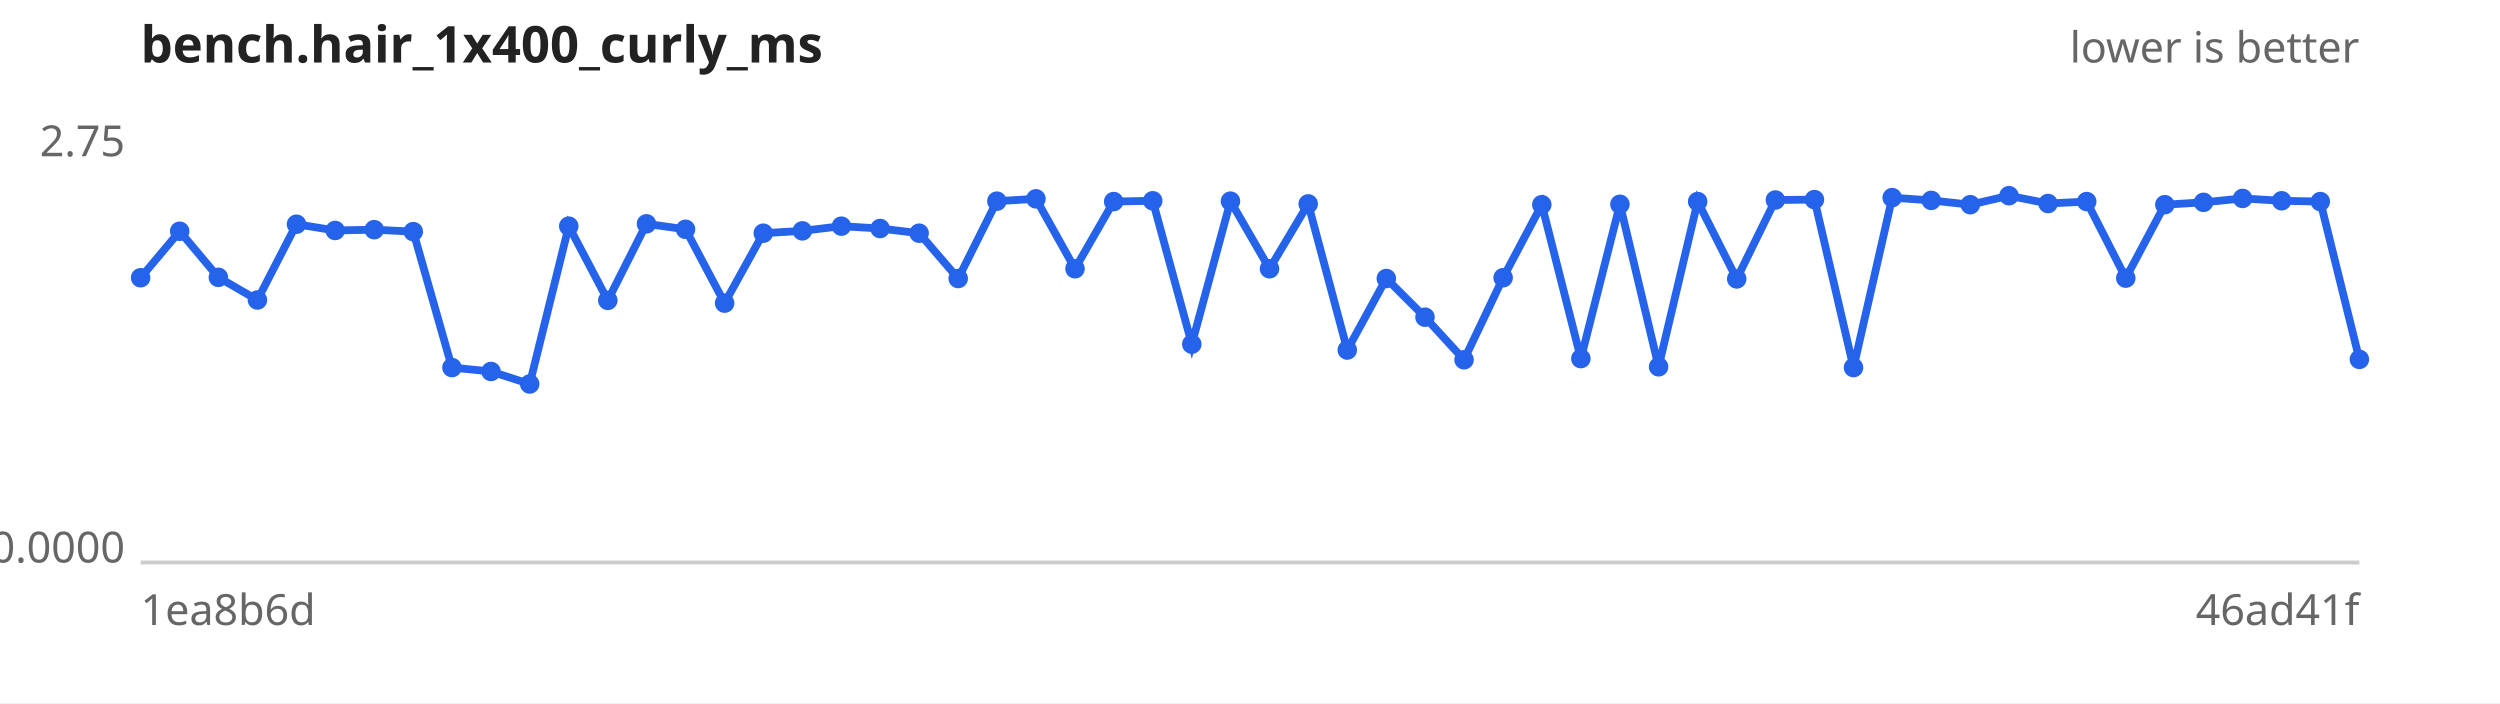
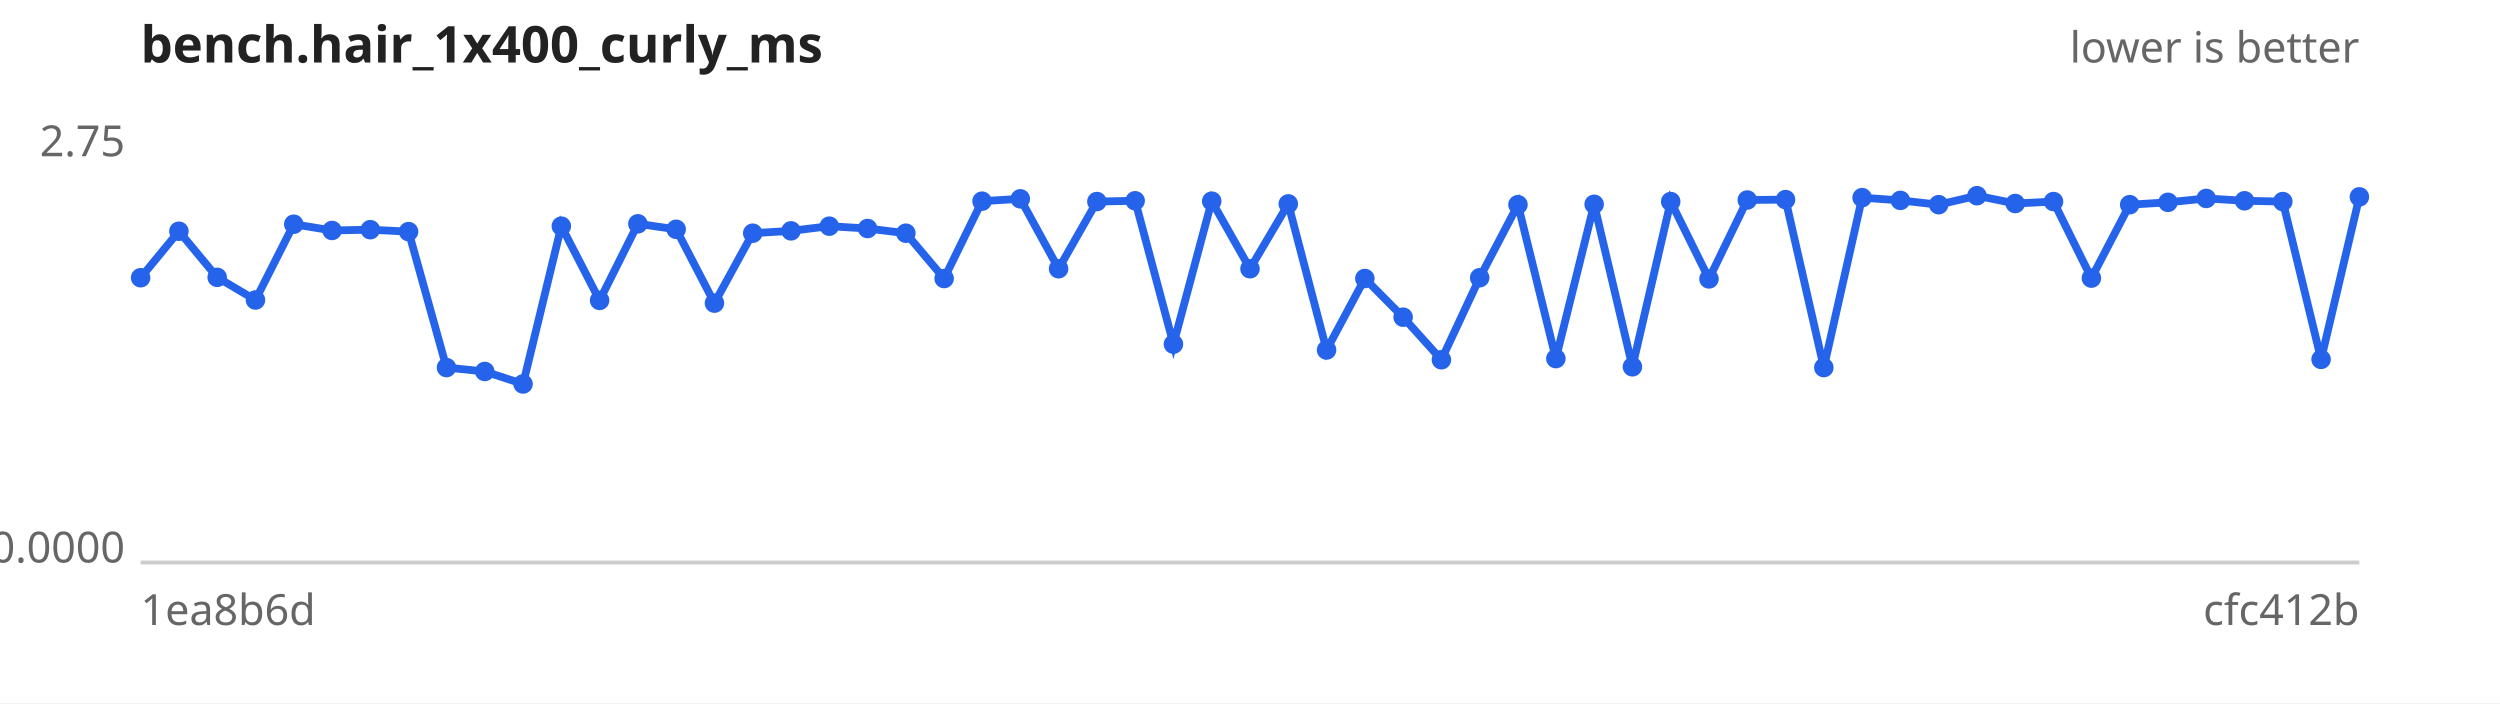
<svg xmlns="http://www.w3.org/2000/svg" width="640" height="180" viewBox="0 0 640 180" font-family="sans-serif" font-size="11">
  <rect width="640" height="180" fill="#ffffff" />
  <text x="36" y="16" font-size="13" font-weight="bold" fill="#222">bench.hair_1x400_curly_ms</text>
  <text x="604" y="16" text-anchor="end" fill="#666">lower is better</text>
  <line x1="36" y1="144" x2="604" y2="144" stroke="#ccc" />
  <text x="32" y="40.0" text-anchor="end" fill="#666">2.75</text>
  <text x="32" y="144.0" text-anchor="end" fill="#666">0.0000</text>
  <text x="36" y="160" fill="#666">1ea8b6d</text>
-   <text x="604" y="160" text-anchor="end" fill="#666">46ad41f</text>
-   <path d="M36.0,71.1 L46.0,59.2 L55.9,71.0 L65.9,76.8 L75.9,57.4 L85.8,59.0 L95.8,58.8 L105.8,59.3 L115.7,94.1 L125.7,95.1 L135.6,98.3 L145.6,57.9 L155.6,76.9 L165.5,57.3 L175.5,58.7 L185.5,77.6 L195.4,59.7 L205.4,59.1 L215.4,57.9 L225.3,58.5 L235.3,59.7 L245.3,71.3 L255.2,51.5 L265.2,50.9 L275.2,68.8 L285.1,51.6 L295.1,51.4 L305.1,88.1 L315.0,51.5 L325.0,68.8 L334.9,52.2 L344.9,89.6 L354.9,71.3 L364.8,81.2 L374.8,92.1 L384.8,71.1 L394.7,52.4 L404.7,91.8 L414.7,52.3 L424.6,93.9 L434.6,51.6 L444.6,71.4 L454.5,51.2 L464.5,51.1 L474.5,94.1 L484.4,50.6 L494.4,51.3 L504.4,52.4 L514.3,50.1 L524.3,52.1 L534.2,51.6 L544.2,71.2 L554.2,52.4 L564.1,51.8 L574.1,50.8 L584.1,51.4 L594.0,51.6 L604.0,92.0" fill="none" stroke="#2563eb" stroke-width="2" />
+   <text x="604" y="160" text-anchor="end" fill="#666">cfc412b</text>
+   <path d="M36.0,71.1 L45.8,59.2 L55.6,71.0 L65.4,76.8 L75.2,57.4 L85.0,59.0 L94.8,58.8 L104.6,59.3 L114.3,94.1 L124.1,95.1 L133.9,98.3 L143.7,57.9 L153.5,76.9 L163.3,57.3 L173.1,58.7 L182.9,77.6 L192.7,59.7 L202.5,59.1 L212.3,57.9 L222.1,58.5 L231.9,59.7 L241.7,71.3 L251.4,51.5 L261.2,50.9 L271.0,68.8 L280.8,51.6 L290.6,51.4 L300.4,88.1 L310.2,51.5 L320.0,68.8 L329.8,52.2 L339.6,89.6 L349.4,71.3 L359.2,81.2 L369.0,92.1 L378.8,71.1 L388.6,52.4 L398.3,91.8 L408.1,52.3 L417.9,93.9 L427.7,51.6 L437.5,71.4 L447.3,51.2 L457.1,51.1 L466.9,94.1 L476.7,50.6 L486.5,51.3 L496.3,52.4 L506.1,50.1 L515.9,52.1 L525.7,51.6 L535.4,71.2 L545.2,52.4 L555.0,51.8 L564.8,50.8 L574.6,51.4 L584.4,51.6 L594.2,92.0 L604.0,50.4" fill="none" stroke="#2563eb" stroke-width="2" />
  <g fill="#2563eb">
    <circle cx="36.0" cy="71.1" r="2.5" />
-     <circle cx="46.0" cy="59.2" r="2.5" />
-     <circle cx="55.9" cy="71.0" r="2.5" />
-     <circle cx="65.9" cy="76.8" r="2.5" />
-     <circle cx="75.9" cy="57.4" r="2.5" />
-     <circle cx="85.8" cy="59.0" r="2.5" />
-     <circle cx="95.8" cy="58.8" r="2.5" />
-     <circle cx="105.8" cy="59.3" r="2.5" />
-     <circle cx="115.7" cy="94.1" r="2.5" />
-     <circle cx="125.7" cy="95.1" r="2.5" />
-     <circle cx="135.6" cy="98.3" r="2.5" />
-     <circle cx="145.6" cy="57.9" r="2.5" />
-     <circle cx="155.6" cy="76.9" r="2.5" />
-     <circle cx="165.5" cy="57.3" r="2.5" />
-     <circle cx="175.5" cy="58.7" r="2.5" />
-     <circle cx="185.5" cy="77.6" r="2.5" />
-     <circle cx="195.4" cy="59.7" r="2.5" />
-     <circle cx="205.4" cy="59.1" r="2.5" />
-     <circle cx="215.4" cy="57.9" r="2.5" />
-     <circle cx="225.3" cy="58.5" r="2.5" />
-     <circle cx="235.3" cy="59.7" r="2.5" />
-     <circle cx="245.3" cy="71.3" r="2.5" />
-     <circle cx="255.2" cy="51.5" r="2.5" />
-     <circle cx="265.2" cy="50.9" r="2.5" />
-     <circle cx="275.2" cy="68.8" r="2.5" />
-     <circle cx="285.1" cy="51.6" r="2.5" />
-     <circle cx="295.1" cy="51.4" r="2.5" />
-     <circle cx="305.1" cy="88.1" r="2.5" />
-     <circle cx="315.0" cy="51.5" r="2.5" />
-     <circle cx="325.0" cy="68.8" r="2.5" />
-     <circle cx="334.9" cy="52.2" r="2.5" />
-     <circle cx="344.9" cy="89.6" r="2.5" />
-     <circle cx="354.9" cy="71.3" r="2.5" />
-     <circle cx="364.8" cy="81.2" r="2.5" />
-     <circle cx="374.8" cy="92.1" r="2.5" />
-     <circle cx="384.8" cy="71.1" r="2.5" />
-     <circle cx="394.7" cy="52.4" r="2.5" />
-     <circle cx="404.7" cy="91.8" r="2.5" />
-     <circle cx="414.7" cy="52.3" r="2.5" />
-     <circle cx="424.6" cy="93.9" r="2.5" />
-     <circle cx="434.6" cy="51.6" r="2.5" />
-     <circle cx="444.6" cy="71.4" r="2.5" />
-     <circle cx="454.5" cy="51.2" r="2.5" />
-     <circle cx="464.5" cy="51.1" r="2.5" />
-     <circle cx="474.5" cy="94.1" r="2.5" />
-     <circle cx="484.4" cy="50.6" r="2.5" />
-     <circle cx="494.4" cy="51.3" r="2.5" />
-     <circle cx="504.4" cy="52.4" r="2.5" />
-     <circle cx="514.3" cy="50.1" r="2.5" />
-     <circle cx="524.3" cy="52.1" r="2.5" />
-     <circle cx="534.2" cy="51.6" r="2.5" />
-     <circle cx="544.2" cy="71.2" r="2.5" />
-     <circle cx="554.2" cy="52.4" r="2.5" />
-     <circle cx="564.1" cy="51.8" r="2.5" />
-     <circle cx="574.1" cy="50.8" r="2.5" />
-     <circle cx="584.1" cy="51.4" r="2.5" />
-     <circle cx="594.0" cy="51.6" r="2.5" />
-     <circle cx="604.0" cy="92.0" r="2.5" />
+     <circle cx="45.8" cy="59.2" r="2.5" />
+     <circle cx="55.6" cy="71.0" r="2.5" />
+     <circle cx="65.4" cy="76.8" r="2.5" />
+     <circle cx="75.2" cy="57.4" r="2.5" />
+     <circle cx="85.0" cy="59.0" r="2.5" />
+     <circle cx="94.8" cy="58.8" r="2.5" />
+     <circle cx="104.6" cy="59.3" r="2.5" />
+     <circle cx="114.3" cy="94.1" r="2.5" />
+     <circle cx="124.1" cy="95.1" r="2.5" />
+     <circle cx="133.9" cy="98.3" r="2.5" />
+     <circle cx="143.7" cy="57.9" r="2.5" />
+     <circle cx="153.5" cy="76.9" r="2.5" />
+     <circle cx="163.3" cy="57.3" r="2.5" />
+     <circle cx="173.1" cy="58.7" r="2.5" />
+     <circle cx="182.9" cy="77.6" r="2.5" />
+     <circle cx="192.7" cy="59.7" r="2.5" />
+     <circle cx="202.5" cy="59.1" r="2.5" />
+     <circle cx="212.3" cy="57.9" r="2.5" />
+     <circle cx="222.1" cy="58.5" r="2.5" />
+     <circle cx="231.9" cy="59.7" r="2.5" />
+     <circle cx="241.7" cy="71.3" r="2.5" />
+     <circle cx="251.4" cy="51.5" r="2.5" />
+     <circle cx="261.2" cy="50.9" r="2.5" />
+     <circle cx="271.0" cy="68.8" r="2.5" />
+     <circle cx="280.8" cy="51.6" r="2.5" />
+     <circle cx="290.6" cy="51.4" r="2.5" />
+     <circle cx="300.4" cy="88.1" r="2.5" />
+     <circle cx="310.2" cy="51.5" r="2.5" />
+     <circle cx="320.0" cy="68.8" r="2.5" />
+     <circle cx="329.8" cy="52.2" r="2.5" />
+     <circle cx="339.6" cy="89.6" r="2.5" />
+     <circle cx="349.4" cy="71.3" r="2.5" />
+     <circle cx="359.2" cy="81.2" r="2.5" />
+     <circle cx="369.0" cy="92.1" r="2.5" />
+     <circle cx="378.8" cy="71.1" r="2.5" />
+     <circle cx="388.6" cy="52.4" r="2.5" />
+     <circle cx="398.3" cy="91.8" r="2.5" />
+     <circle cx="408.1" cy="52.3" r="2.5" />
+     <circle cx="417.9" cy="93.9" r="2.5" />
+     <circle cx="427.7" cy="51.6" r="2.5" />
+     <circle cx="437.5" cy="71.4" r="2.5" />
+     <circle cx="447.3" cy="51.2" r="2.5" />
+     <circle cx="457.1" cy="51.1" r="2.5" />
+     <circle cx="466.9" cy="94.1" r="2.5" />
+     <circle cx="476.7" cy="50.6" r="2.5" />
+     <circle cx="486.5" cy="51.3" r="2.5" />
+     <circle cx="496.3" cy="52.4" r="2.5" />
+     <circle cx="506.1" cy="50.1" r="2.5" />
+     <circle cx="515.9" cy="52.1" r="2.5" />
+     <circle cx="525.7" cy="51.6" r="2.5" />
+     <circle cx="535.4" cy="71.2" r="2.5" />
+     <circle cx="545.2" cy="52.4" r="2.5" />
+     <circle cx="555.0" cy="51.8" r="2.5" />
+     <circle cx="564.8" cy="50.8" r="2.5" />
+     <circle cx="574.6" cy="51.4" r="2.5" />
+     <circle cx="584.4" cy="51.6" r="2.5" />
+     <circle cx="594.2" cy="92.0" r="2.5" />
+     <circle cx="604.0" cy="50.4" r="2.5" />
  </g>
</svg>
